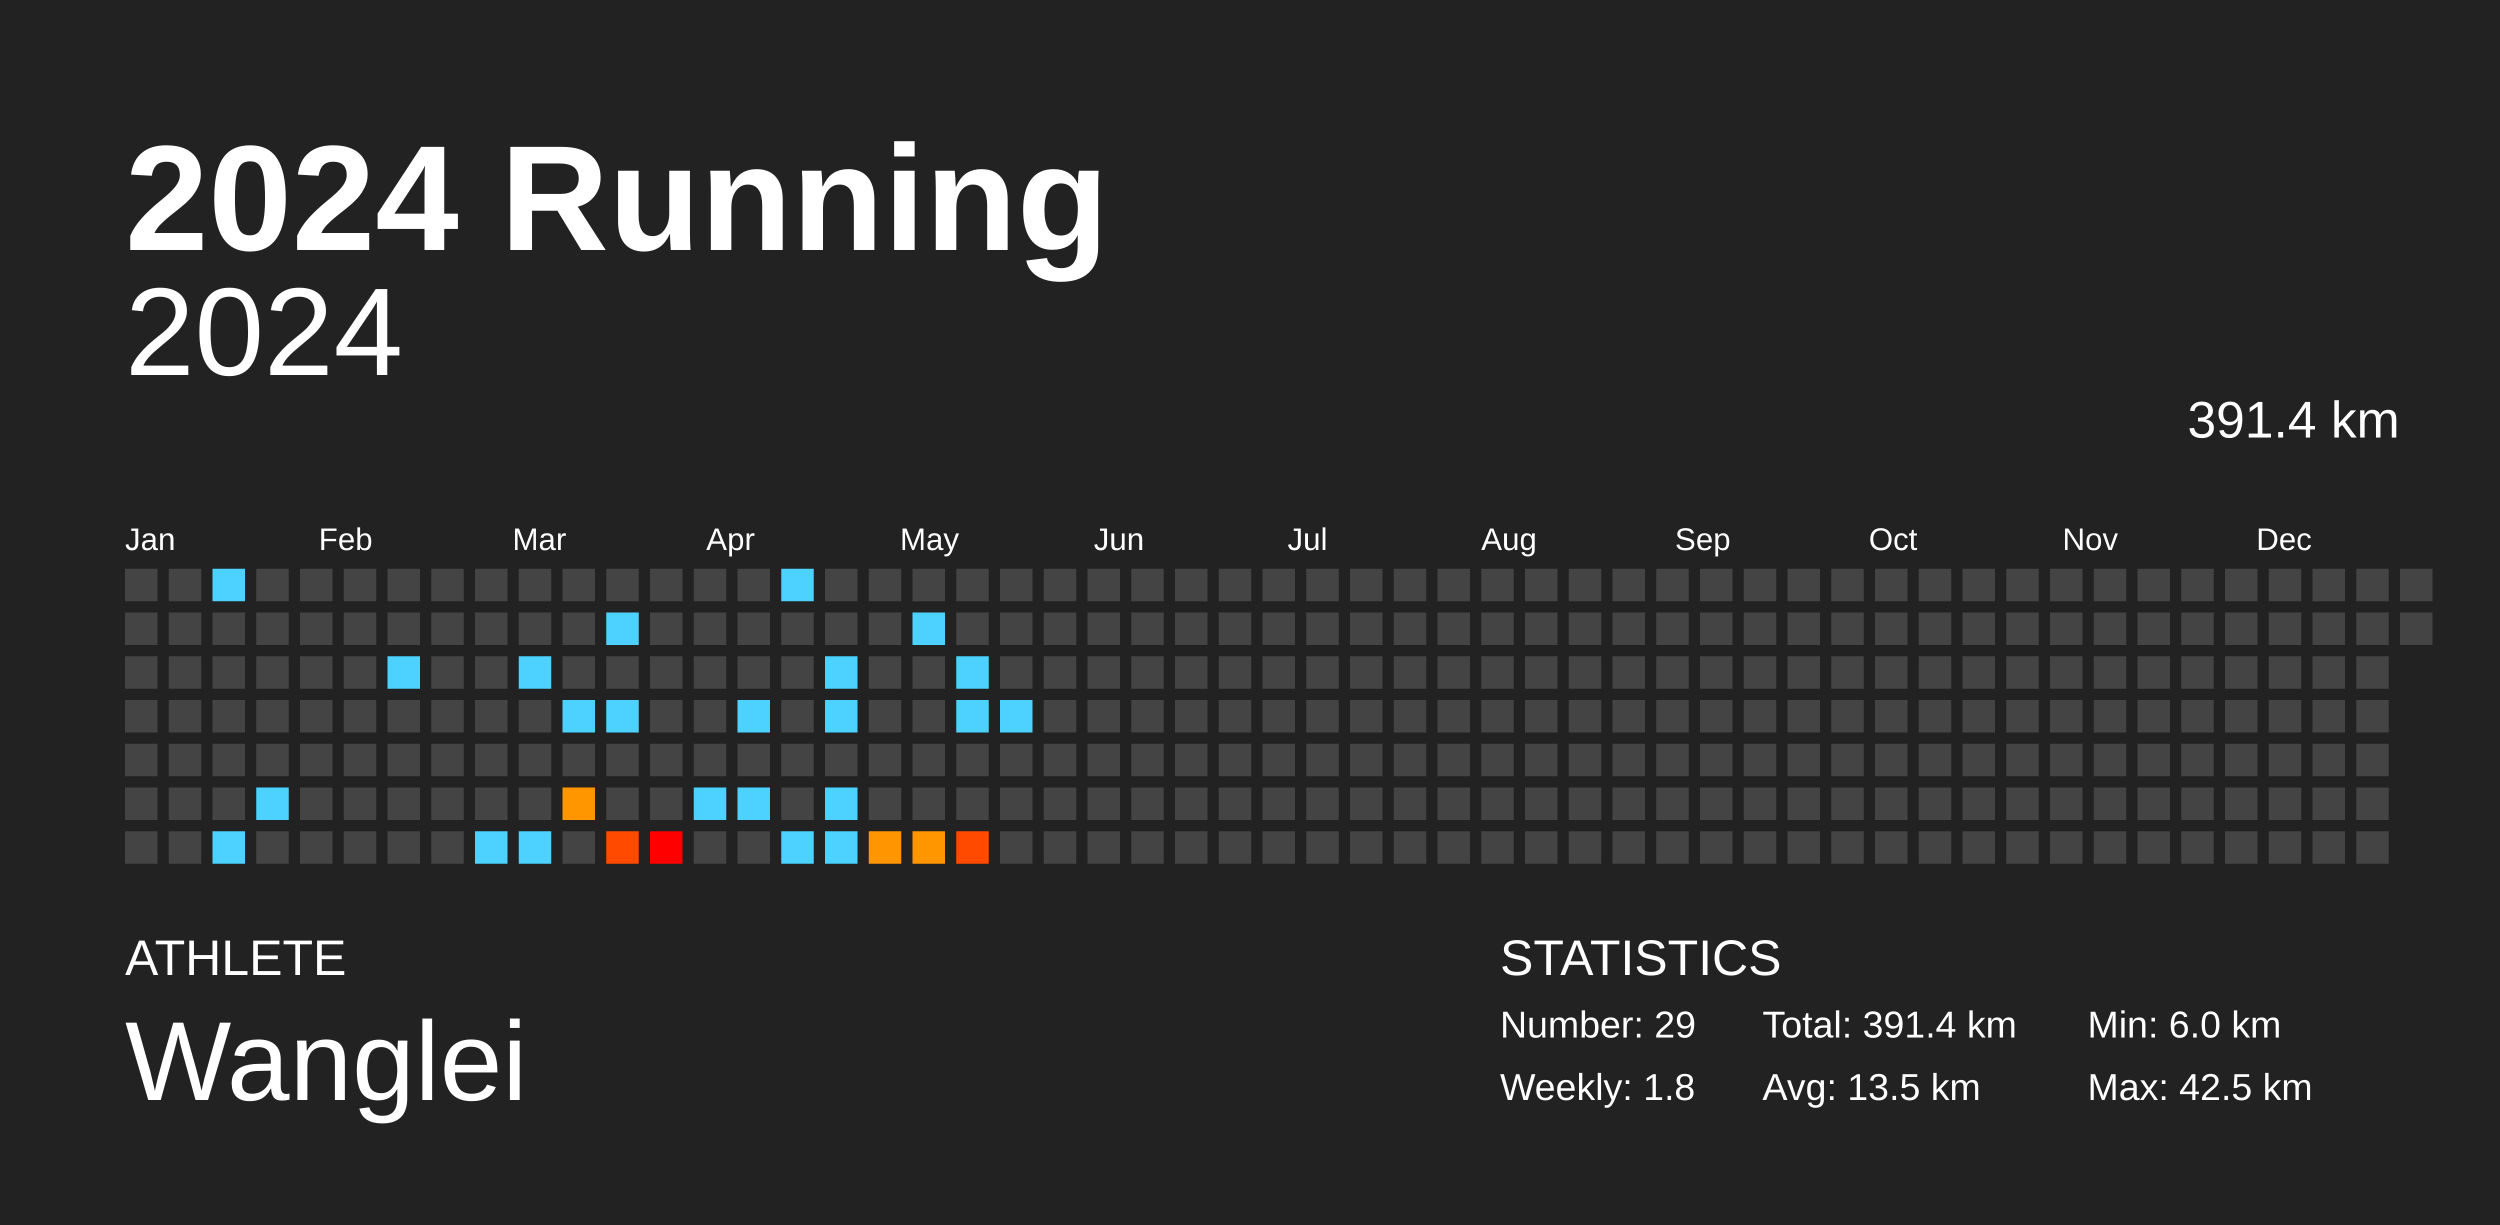
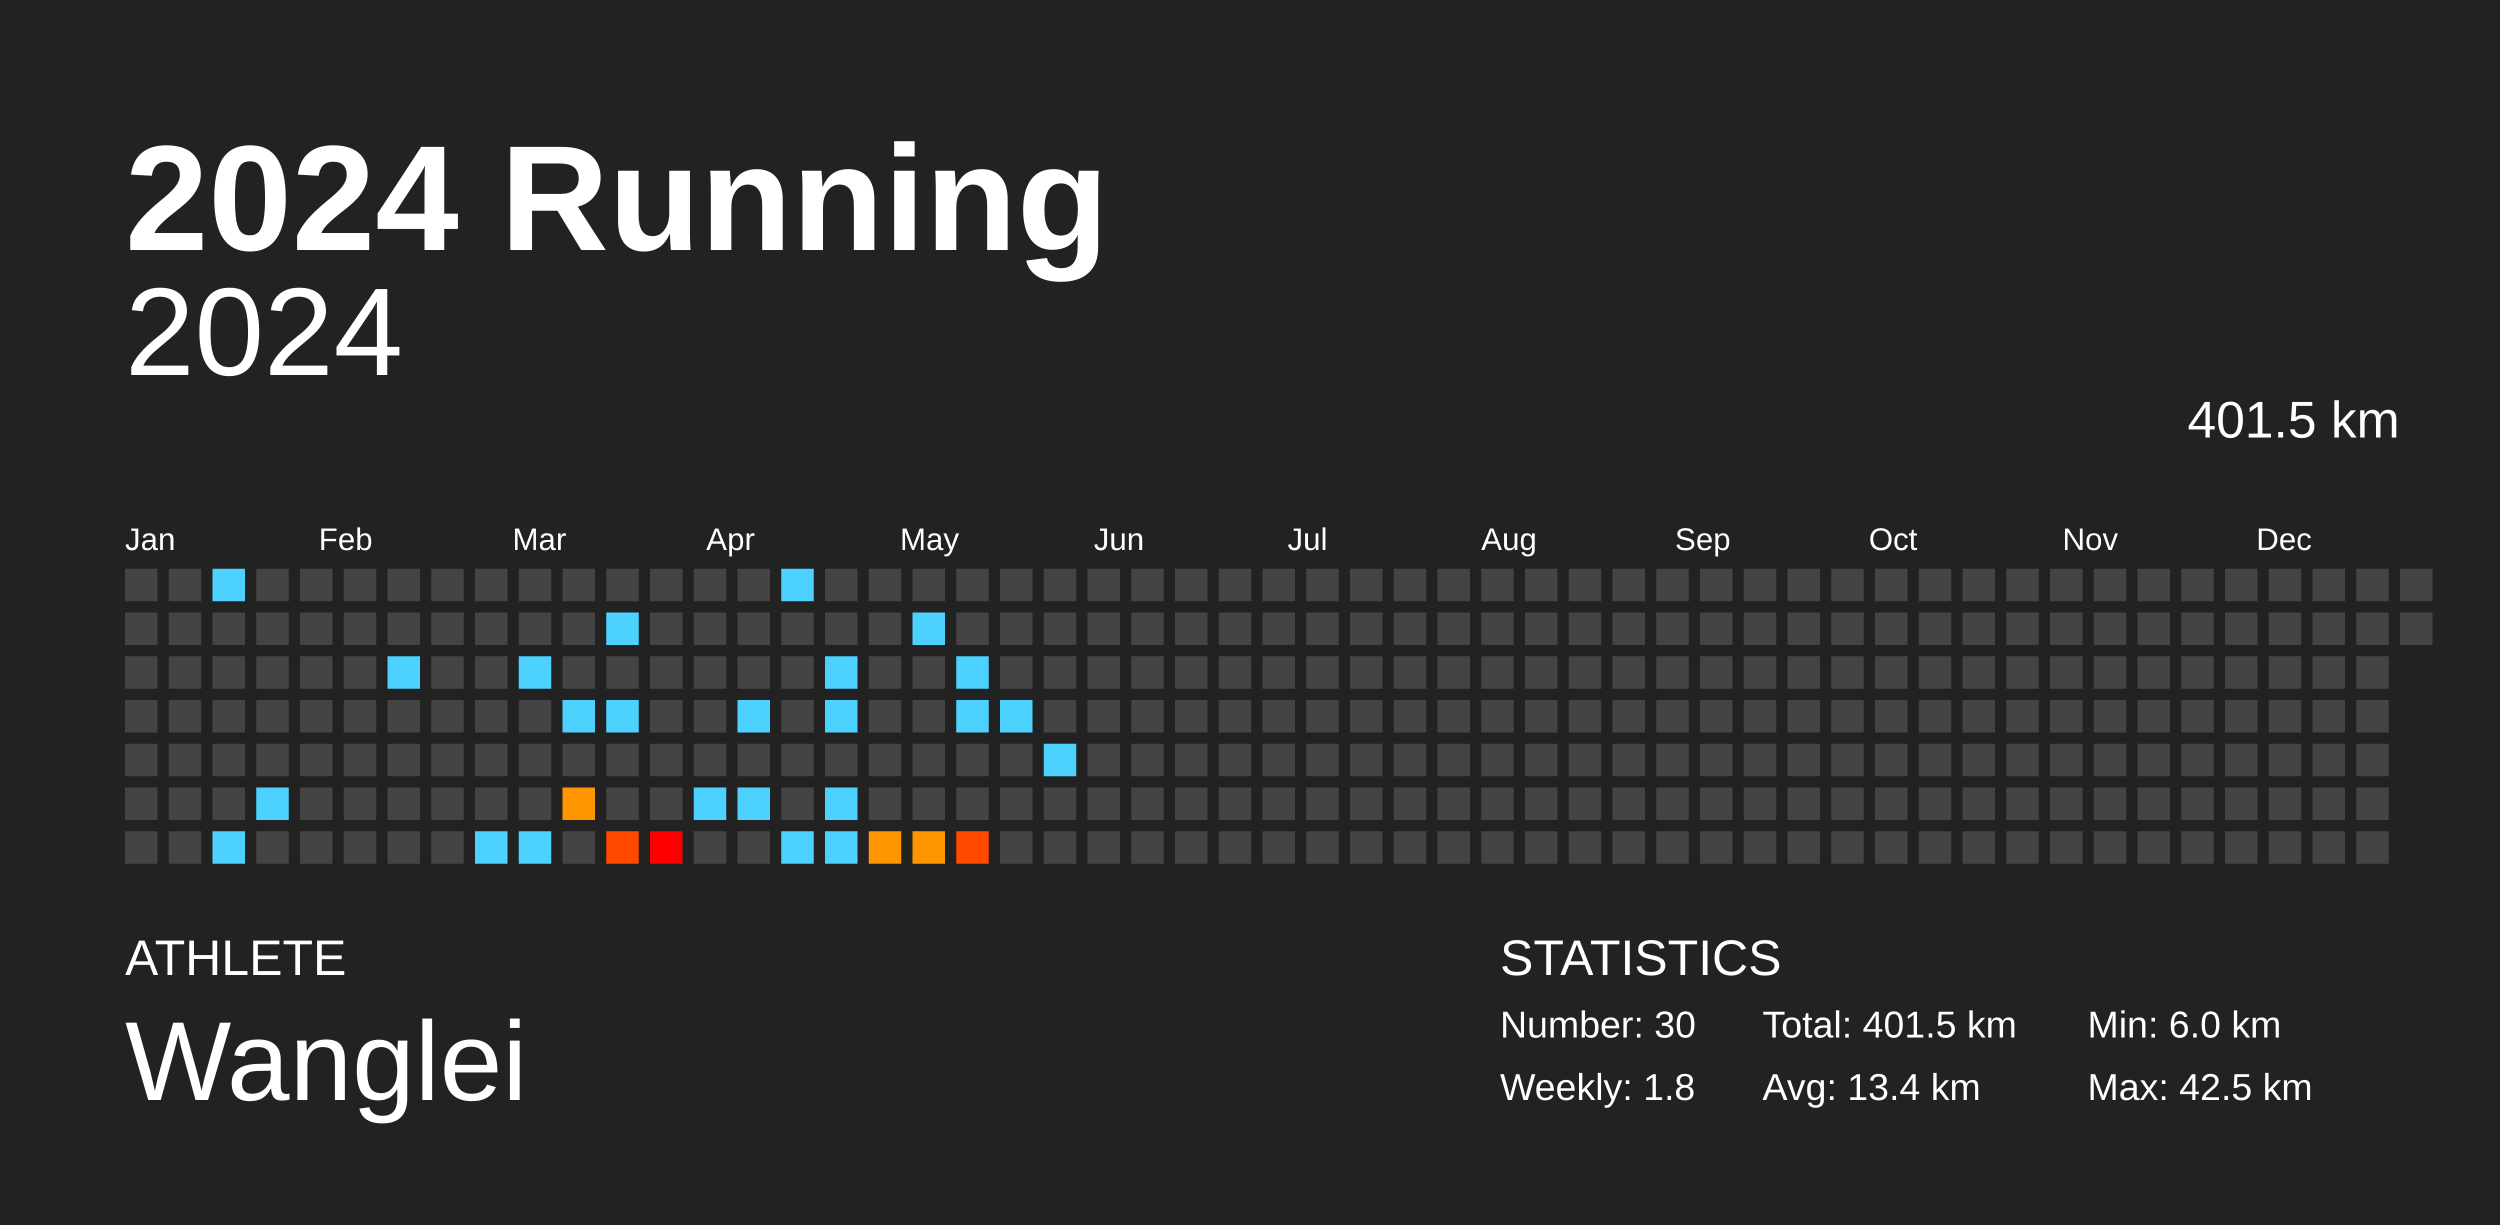
<svg xmlns="http://www.w3.org/2000/svg" baseProfile="full" height="98mm" version="1.1" viewBox="0,0,200,98" width="200mm">
  <defs />
  <rect fill="#222222" height="98" width="200" x="0" y="0" />
  <text fill="#FFFFFF" style="font-size:12px; font-family:Arial; font-weight:bold;" x="10" y="20">2024 Running</text>
  <text fill="#FFFFFF" style="font-size:4px; font-family:Arial" x="10" y="78">ATHLETE</text>
  <text fill="#FFFFFF" style="font-size:9px; font-family:Arial" x="10" y="88">Wanglei</text>
  <text fill="#FFFFFF" style="font-size:4px; font-family:Arial" x="120" y="78">STATISTICS</text>
-   <text fill="#FFFFFF" style="font-size:3px; font-family:Arial" x="120" y="83">Number: 29</text>
+   <text fill="#FFFFFF" style="font-size:3px; font-family:Arial" x="120" y="83">Number: 30</text>
  <text fill="#FFFFFF" style="font-size:3px; font-family:Arial" x="120" y="88">Weekly: 1.8</text>
-   <text fill="#FFFFFF" style="font-size:3px; font-family:Arial" x="141" y="83">Total: 391.4 km</text>
-   <text fill="#FFFFFF" style="font-size:3px; font-family:Arial" x="141" y="88">Avg: 13.5 km</text>
+   <text fill="#FFFFFF" style="font-size:3px; font-family:Arial" x="141" y="83">Total: 401.5 km</text>
+   <text fill="#FFFFFF" style="font-size:3px; font-family:Arial" x="141" y="88">Avg: 13.4 km</text>
  <text fill="#FFFFFF" style="font-size:3px; font-family:Arial" x="167" y="83">Min: 6.0 km</text>
  <text fill="#FFFFFF" style="font-size:3px; font-family:Arial" x="167" y="88">Max: 42.5 km</text>
  <text alignment-baseline="hanging" fill="#FFFFFF" style="font-size:10.0px; font-family:Arial;" x="10" y="30">2024</text>
-   <text alignment-baseline="hanging" fill="#FFFFFF" style="font-size:4.125px; font-family:Arial;" x="175" y="35">391.4 km</text>
+   <text alignment-baseline="hanging" fill="#FFFFFF" style="font-size:4.125px; font-family:Arial;" x="175" y="35">401.5 km</text>
  <text fill="#FFFFFF" style="font-size:2.5px; font-family:Arial" x="10.0" y="44">Jan</text>
  <text fill="#FFFFFF" style="font-size:2.5px; font-family:Arial" x="25.5" y="44">Feb</text>
  <text fill="#FFFFFF" style="font-size:2.5px; font-family:Arial" x="41.0" y="44">Mar</text>
  <text fill="#FFFFFF" style="font-size:2.5px; font-family:Arial" x="56.5" y="44">Apr</text>
  <text fill="#FFFFFF" style="font-size:2.5px; font-family:Arial" x="72.0" y="44">May</text>
  <text fill="#FFFFFF" style="font-size:2.5px; font-family:Arial" x="87.5" y="44">Jun</text>
  <text fill="#FFFFFF" style="font-size:2.5px; font-family:Arial" x="103.0" y="44">Jul</text>
  <text fill="#FFFFFF" style="font-size:2.5px; font-family:Arial" x="118.5" y="44">Aug</text>
  <text fill="#FFFFFF" style="font-size:2.5px; font-family:Arial" x="134.0" y="44">Sep</text>
  <text fill="#FFFFFF" style="font-size:2.5px; font-family:Arial" x="149.5" y="44">Oct</text>
  <text fill="#FFFFFF" style="font-size:2.5px; font-family:Arial" x="165.0" y="44">Nov</text>
  <text fill="#FFFFFF" style="font-size:2.5px; font-family:Arial" x="180.5" y="44">Dec</text>
  <rect fill="#444444" height="2.6" width="2.6" x="10.0" y="45.5" />
  <rect fill="#444444" height="2.6" width="2.6" x="10.0" y="49.0" />
  <rect fill="#444444" height="2.6" width="2.6" x="10.0" y="52.5" />
  <rect fill="#444444" height="2.6" width="2.6" x="10.0" y="56.0" />
  <rect fill="#444444" height="2.6" width="2.6" x="10.0" y="59.5" />
  <rect fill="#444444" height="2.6" width="2.6" x="10.0" y="63.0" />
  <rect fill="#444444" height="2.6" width="2.6" x="10.0" y="66.5" />
  <rect fill="#444444" height="2.6" width="2.6" x="13.5" y="45.5" />
  <rect fill="#444444" height="2.6" width="2.6" x="13.5" y="49.0" />
  <rect fill="#444444" height="2.6" width="2.6" x="13.5" y="52.5" />
  <rect fill="#444444" height="2.6" width="2.6" x="13.5" y="56.0" />
  <rect fill="#444444" height="2.6" width="2.6" x="13.5" y="59.5" />
  <rect fill="#444444" height="2.6" width="2.6" x="13.5" y="63.0" />
  <rect fill="#444444" height="2.6" width="2.6" x="13.5" y="66.5" />
  <rect fill="#4dd2ff" height="2.6" width="2.6" x="17.0" y="45.5" />
  <rect fill="#444444" height="2.6" width="2.6" x="17.0" y="49.0" />
  <rect fill="#444444" height="2.6" width="2.6" x="17.0" y="52.5" />
  <rect fill="#444444" height="2.6" width="2.6" x="17.0" y="56.0" />
  <rect fill="#444444" height="2.6" width="2.6" x="17.0" y="59.5" />
  <rect fill="#444444" height="2.6" width="2.6" x="17.0" y="63.0" />
  <rect fill="#4dd2ff" height="2.6" width="2.6" x="17.0" y="66.5" />
  <rect fill="#444444" height="2.6" width="2.6" x="20.5" y="45.5" />
  <rect fill="#444444" height="2.6" width="2.6" x="20.5" y="49.0" />
  <rect fill="#444444" height="2.6" width="2.6" x="20.5" y="52.5" />
  <rect fill="#444444" height="2.6" width="2.6" x="20.5" y="56.0" />
  <rect fill="#444444" height="2.6" width="2.6" x="20.5" y="59.5" />
  <rect fill="#4dd2ff" height="2.6" width="2.6" x="20.5" y="63.0" />
  <rect fill="#444444" height="2.6" width="2.6" x="20.5" y="66.5" />
  <rect fill="#444444" height="2.6" width="2.6" x="24.0" y="45.5" />
  <rect fill="#444444" height="2.6" width="2.6" x="24.0" y="49.0" />
  <rect fill="#444444" height="2.6" width="2.6" x="24.0" y="52.5" />
  <rect fill="#444444" height="2.6" width="2.6" x="24.0" y="56.0" />
  <rect fill="#444444" height="2.6" width="2.6" x="24.0" y="59.5" />
  <rect fill="#444444" height="2.6" width="2.6" x="24.0" y="63.0" />
  <rect fill="#444444" height="2.6" width="2.6" x="24.0" y="66.5" />
  <rect fill="#444444" height="2.6" width="2.6" x="27.5" y="45.5" />
  <rect fill="#444444" height="2.6" width="2.6" x="27.5" y="49.0" />
  <rect fill="#444444" height="2.6" width="2.6" x="27.5" y="52.5" />
  <rect fill="#444444" height="2.6" width="2.6" x="27.5" y="56.0" />
  <rect fill="#444444" height="2.6" width="2.6" x="27.5" y="59.5" />
  <rect fill="#444444" height="2.6" width="2.6" x="27.5" y="63.0" />
  <rect fill="#444444" height="2.6" width="2.6" x="27.5" y="66.5" />
  <rect fill="#444444" height="2.6" width="2.6" x="31.0" y="45.5" />
  <rect fill="#444444" height="2.6" width="2.6" x="31.0" y="49.0" />
  <rect fill="#4dd2ff" height="2.6" width="2.6" x="31.0" y="52.5" />
  <rect fill="#444444" height="2.6" width="2.6" x="31.0" y="56.0" />
  <rect fill="#444444" height="2.6" width="2.6" x="31.0" y="59.5" />
  <rect fill="#444444" height="2.6" width="2.6" x="31.0" y="63.0" />
  <rect fill="#444444" height="2.6" width="2.6" x="31.0" y="66.5" />
  <rect fill="#444444" height="2.6" width="2.6" x="34.5" y="45.5" />
  <rect fill="#444444" height="2.6" width="2.6" x="34.5" y="49.0" />
  <rect fill="#444444" height="2.6" width="2.6" x="34.5" y="52.5" />
  <rect fill="#444444" height="2.6" width="2.6" x="34.5" y="56.0" />
  <rect fill="#444444" height="2.6" width="2.6" x="34.5" y="59.5" />
  <rect fill="#444444" height="2.6" width="2.6" x="34.5" y="63.0" />
  <rect fill="#444444" height="2.6" width="2.6" x="34.5" y="66.5" />
  <rect fill="#444444" height="2.6" width="2.6" x="38.0" y="45.5" />
  <rect fill="#444444" height="2.6" width="2.6" x="38.0" y="49.0" />
  <rect fill="#444444" height="2.6" width="2.6" x="38.0" y="52.5" />
  <rect fill="#444444" height="2.6" width="2.6" x="38.0" y="56.0" />
  <rect fill="#444444" height="2.6" width="2.6" x="38.0" y="59.5" />
  <rect fill="#444444" height="2.6" width="2.6" x="38.0" y="63.0" />
  <rect fill="#4dd2ff" height="2.6" width="2.6" x="38.0" y="66.5" />
  <rect fill="#444444" height="2.6" width="2.6" x="41.5" y="45.5" />
  <rect fill="#444444" height="2.6" width="2.6" x="41.5" y="49.0" />
  <rect fill="#4dd2ff" height="2.6" width="2.6" x="41.5" y="52.5" />
  <rect fill="#444444" height="2.6" width="2.6" x="41.5" y="56.0" />
  <rect fill="#444444" height="2.6" width="2.6" x="41.5" y="59.5" />
  <rect fill="#444444" height="2.6" width="2.6" x="41.5" y="63.0" />
  <rect fill="#4dd2ff" height="2.6" width="2.6" x="41.5" y="66.5" />
  <rect fill="#444444" height="2.6" width="2.6" x="45.0" y="45.5" />
  <rect fill="#444444" height="2.6" width="2.6" x="45.0" y="49.0" />
  <rect fill="#444444" height="2.6" width="2.6" x="45.0" y="52.5" />
  <rect fill="#4dd2ff" height="2.6" width="2.6" x="45.0" y="56.0" />
  <rect fill="#444444" height="2.6" width="2.6" x="45.0" y="59.5" />
  <rect fill="#ff9600" height="2.6" width="2.6" x="45.0" y="63.0" />
  <rect fill="#444444" height="2.6" width="2.6" x="45.0" y="66.5" />
  <rect fill="#444444" height="2.6" width="2.6" x="48.5" y="45.5" />
  <rect fill="#4dd2ff" height="2.6" width="2.6" x="48.5" y="49.0" />
  <rect fill="#444444" height="2.6" width="2.6" x="48.5" y="52.5" />
  <rect fill="#4dd2ff" height="2.6" width="2.6" x="48.5" y="56.0" />
  <rect fill="#444444" height="2.6" width="2.6" x="48.5" y="59.5" />
  <rect fill="#444444" height="2.6" width="2.6" x="48.5" y="63.0" />
  <rect fill="#ff4a00" height="2.6" width="2.6" x="48.5" y="66.5" />
  <rect fill="#444444" height="2.6" width="2.6" x="52.0" y="45.5" />
  <rect fill="#444444" height="2.6" width="2.6" x="52.0" y="49.0" />
  <rect fill="#444444" height="2.6" width="2.6" x="52.0" y="52.5" />
  <rect fill="#444444" height="2.6" width="2.6" x="52.0" y="56.0" />
  <rect fill="#444444" height="2.6" width="2.6" x="52.0" y="59.5" />
  <rect fill="#444444" height="2.6" width="2.6" x="52.0" y="63.0" />
  <rect fill="red" height="2.6" width="2.6" x="52.0" y="66.5" />
  <rect fill="#444444" height="2.6" width="2.6" x="55.5" y="45.5" />
  <rect fill="#444444" height="2.6" width="2.6" x="55.5" y="49.0" />
  <rect fill="#444444" height="2.6" width="2.6" x="55.5" y="52.5" />
  <rect fill="#444444" height="2.6" width="2.6" x="55.5" y="56.0" />
  <rect fill="#444444" height="2.6" width="2.6" x="55.5" y="59.5" />
  <rect fill="#4dd2ff" height="2.6" width="2.6" x="55.5" y="63.0" />
  <rect fill="#444444" height="2.6" width="2.6" x="55.5" y="66.5" />
  <rect fill="#444444" height="2.6" width="2.6" x="59.0" y="45.5" />
  <rect fill="#444444" height="2.6" width="2.6" x="59.0" y="49.0" />
  <rect fill="#444444" height="2.6" width="2.6" x="59.0" y="52.5" />
  <rect fill="#4dd2ff" height="2.6" width="2.6" x="59.0" y="56.0" />
  <rect fill="#444444" height="2.6" width="2.6" x="59.0" y="59.5" />
  <rect fill="#4dd2ff" height="2.6" width="2.6" x="59.0" y="63.0" />
  <rect fill="#444444" height="2.6" width="2.6" x="59.0" y="66.5" />
  <rect fill="#4dd2ff" height="2.6" width="2.6" x="62.5" y="45.5" />
  <rect fill="#444444" height="2.6" width="2.6" x="62.5" y="49.0" />
  <rect fill="#444444" height="2.6" width="2.6" x="62.5" y="52.5" />
  <rect fill="#444444" height="2.6" width="2.6" x="62.5" y="56.0" />
  <rect fill="#444444" height="2.6" width="2.6" x="62.5" y="59.5" />
  <rect fill="#444444" height="2.6" width="2.6" x="62.5" y="63.0" />
  <rect fill="#4dd2ff" height="2.6" width="2.6" x="62.5" y="66.5" />
  <rect fill="#444444" height="2.6" width="2.6" x="66.0" y="45.5" />
  <rect fill="#444444" height="2.6" width="2.6" x="66.0" y="49.0" />
  <rect fill="#4dd2ff" height="2.6" width="2.6" x="66.0" y="52.5" />
  <rect fill="#4dd2ff" height="2.6" width="2.6" x="66.0" y="56.0" />
  <rect fill="#444444" height="2.6" width="2.6" x="66.0" y="59.5" />
  <rect fill="#4dd2ff" height="2.6" width="2.6" x="66.0" y="63.0" />
  <rect fill="#4dd2ff" height="2.6" width="2.6" x="66.0" y="66.5" />
  <rect fill="#444444" height="2.6" width="2.6" x="69.5" y="45.5" />
  <rect fill="#444444" height="2.6" width="2.6" x="69.5" y="49.0" />
  <rect fill="#444444" height="2.6" width="2.6" x="69.5" y="52.5" />
  <rect fill="#444444" height="2.6" width="2.6" x="69.5" y="56.0" />
  <rect fill="#444444" height="2.6" width="2.6" x="69.5" y="59.5" />
  <rect fill="#444444" height="2.6" width="2.6" x="69.5" y="63.0" />
  <rect fill="#ff9500" height="2.6" width="2.6" x="69.5" y="66.5" />
  <rect fill="#444444" height="2.6" width="2.6" x="73.0" y="45.5" />
  <rect fill="#4dd2ff" height="2.6" width="2.6" x="73.0" y="49.0" />
  <rect fill="#444444" height="2.6" width="2.6" x="73.0" y="52.5" />
  <rect fill="#444444" height="2.6" width="2.6" x="73.0" y="56.0" />
  <rect fill="#444444" height="2.6" width="2.6" x="73.0" y="59.5" />
  <rect fill="#444444" height="2.6" width="2.6" x="73.0" y="63.0" />
  <rect fill="#ff9600" height="2.6" width="2.6" x="73.0" y="66.5" />
  <rect fill="#444444" height="2.6" width="2.6" x="76.5" y="45.5" />
  <rect fill="#444444" height="2.6" width="2.6" x="76.5" y="49.0" />
  <rect fill="#4dd2ff" height="2.6" width="2.6" x="76.5" y="52.5" />
  <rect fill="#4dd2ff" height="2.6" width="2.6" x="76.5" y="56.0" />
  <rect fill="#444444" height="2.6" width="2.6" x="76.5" y="59.5" />
  <rect fill="#444444" height="2.6" width="2.6" x="76.5" y="63.0" />
  <rect fill="#ff4a00" height="2.6" width="2.6" x="76.5" y="66.5" />
  <rect fill="#444444" height="2.6" width="2.6" x="80.0" y="45.5" />
  <rect fill="#444444" height="2.6" width="2.6" x="80.0" y="49.0" />
  <rect fill="#444444" height="2.6" width="2.6" x="80.0" y="52.5" />
  <rect fill="#4dd2ff" height="2.6" width="2.6" x="80.0" y="56.0" />
  <rect fill="#444444" height="2.6" width="2.6" x="80.0" y="59.5" />
  <rect fill="#444444" height="2.6" width="2.6" x="80.0" y="63.0" />
  <rect fill="#444444" height="2.6" width="2.6" x="80.0" y="66.5" />
  <rect fill="#444444" height="2.6" width="2.6" x="83.5" y="45.5" />
  <rect fill="#444444" height="2.6" width="2.6" x="83.5" y="49.0" />
  <rect fill="#444444" height="2.6" width="2.6" x="83.5" y="52.5" />
  <rect fill="#444444" height="2.6" width="2.6" x="83.5" y="56.0" />
-   <rect fill="#444444" height="2.6" width="2.6" x="83.5" y="59.5" />
+   <rect fill="#4dd2ff" height="2.6" width="2.6" x="83.5" y="59.5" />
  <rect fill="#444444" height="2.6" width="2.6" x="83.5" y="63.0" />
  <rect fill="#444444" height="2.6" width="2.6" x="83.5" y="66.5" />
  <rect fill="#444444" height="2.6" width="2.6" x="87.0" y="45.5" />
  <rect fill="#444444" height="2.6" width="2.6" x="87.0" y="49.0" />
  <rect fill="#444444" height="2.6" width="2.6" x="87.0" y="52.5" />
  <rect fill="#444444" height="2.6" width="2.6" x="87.0" y="56.0" />
  <rect fill="#444444" height="2.6" width="2.6" x="87.0" y="59.5" />
  <rect fill="#444444" height="2.6" width="2.6" x="87.0" y="63.0" />
  <rect fill="#444444" height="2.6" width="2.6" x="87.0" y="66.5" />
  <rect fill="#444444" height="2.6" width="2.6" x="90.5" y="45.5" />
  <rect fill="#444444" height="2.6" width="2.6" x="90.5" y="49.0" />
  <rect fill="#444444" height="2.6" width="2.6" x="90.5" y="52.5" />
  <rect fill="#444444" height="2.6" width="2.6" x="90.5" y="56.0" />
  <rect fill="#444444" height="2.6" width="2.6" x="90.5" y="59.5" />
  <rect fill="#444444" height="2.6" width="2.6" x="90.5" y="63.0" />
  <rect fill="#444444" height="2.6" width="2.6" x="90.5" y="66.5" />
  <rect fill="#444444" height="2.6" width="2.6" x="94.0" y="45.5" />
  <rect fill="#444444" height="2.6" width="2.6" x="94.0" y="49.0" />
  <rect fill="#444444" height="2.6" width="2.6" x="94.0" y="52.5" />
  <rect fill="#444444" height="2.6" width="2.6" x="94.0" y="56.0" />
  <rect fill="#444444" height="2.6" width="2.6" x="94.0" y="59.5" />
  <rect fill="#444444" height="2.6" width="2.6" x="94.0" y="63.0" />
  <rect fill="#444444" height="2.6" width="2.6" x="94.0" y="66.5" />
  <rect fill="#444444" height="2.6" width="2.6" x="97.5" y="45.5" />
  <rect fill="#444444" height="2.6" width="2.6" x="97.5" y="49.0" />
  <rect fill="#444444" height="2.6" width="2.6" x="97.5" y="52.5" />
  <rect fill="#444444" height="2.6" width="2.6" x="97.5" y="56.0" />
  <rect fill="#444444" height="2.6" width="2.6" x="97.5" y="59.5" />
  <rect fill="#444444" height="2.6" width="2.6" x="97.5" y="63.0" />
  <rect fill="#444444" height="2.6" width="2.6" x="97.5" y="66.5" />
  <rect fill="#444444" height="2.6" width="2.6" x="101.0" y="45.5" />
  <rect fill="#444444" height="2.6" width="2.6" x="101.0" y="49.0" />
  <rect fill="#444444" height="2.6" width="2.6" x="101.0" y="52.5" />
  <rect fill="#444444" height="2.6" width="2.6" x="101.0" y="56.0" />
  <rect fill="#444444" height="2.6" width="2.6" x="101.0" y="59.5" />
  <rect fill="#444444" height="2.6" width="2.6" x="101.0" y="63.0" />
  <rect fill="#444444" height="2.6" width="2.6" x="101.0" y="66.5" />
  <rect fill="#444444" height="2.6" width="2.6" x="104.5" y="45.5" />
  <rect fill="#444444" height="2.6" width="2.6" x="104.5" y="49.0" />
  <rect fill="#444444" height="2.6" width="2.6" x="104.5" y="52.5" />
  <rect fill="#444444" height="2.6" width="2.6" x="104.5" y="56.0" />
  <rect fill="#444444" height="2.6" width="2.6" x="104.5" y="59.5" />
  <rect fill="#444444" height="2.6" width="2.6" x="104.5" y="63.0" />
  <rect fill="#444444" height="2.6" width="2.6" x="104.5" y="66.5" />
  <rect fill="#444444" height="2.6" width="2.6" x="108.0" y="45.5" />
  <rect fill="#444444" height="2.6" width="2.6" x="108.0" y="49.0" />
  <rect fill="#444444" height="2.6" width="2.6" x="108.0" y="52.5" />
  <rect fill="#444444" height="2.6" width="2.6" x="108.0" y="56.0" />
  <rect fill="#444444" height="2.6" width="2.6" x="108.0" y="59.5" />
  <rect fill="#444444" height="2.6" width="2.6" x="108.0" y="63.0" />
  <rect fill="#444444" height="2.6" width="2.6" x="108.0" y="66.5" />
  <rect fill="#444444" height="2.6" width="2.6" x="111.5" y="45.5" />
  <rect fill="#444444" height="2.6" width="2.6" x="111.5" y="49.0" />
  <rect fill="#444444" height="2.6" width="2.6" x="111.5" y="52.5" />
  <rect fill="#444444" height="2.6" width="2.6" x="111.5" y="56.0" />
  <rect fill="#444444" height="2.6" width="2.6" x="111.5" y="59.5" />
  <rect fill="#444444" height="2.6" width="2.6" x="111.5" y="63.0" />
  <rect fill="#444444" height="2.6" width="2.6" x="111.5" y="66.5" />
  <rect fill="#444444" height="2.6" width="2.6" x="115.0" y="45.5" />
  <rect fill="#444444" height="2.6" width="2.6" x="115.0" y="49.0" />
  <rect fill="#444444" height="2.6" width="2.6" x="115.0" y="52.5" />
  <rect fill="#444444" height="2.6" width="2.6" x="115.0" y="56.0" />
  <rect fill="#444444" height="2.6" width="2.6" x="115.0" y="59.5" />
  <rect fill="#444444" height="2.6" width="2.6" x="115.0" y="63.0" />
  <rect fill="#444444" height="2.6" width="2.6" x="115.0" y="66.5" />
  <rect fill="#444444" height="2.6" width="2.6" x="118.5" y="45.5" />
  <rect fill="#444444" height="2.6" width="2.6" x="118.5" y="49.0" />
  <rect fill="#444444" height="2.6" width="2.6" x="118.5" y="52.5" />
  <rect fill="#444444" height="2.6" width="2.6" x="118.5" y="56.0" />
  <rect fill="#444444" height="2.6" width="2.6" x="118.5" y="59.5" />
  <rect fill="#444444" height="2.6" width="2.6" x="118.5" y="63.0" />
  <rect fill="#444444" height="2.6" width="2.6" x="118.5" y="66.5" />
  <rect fill="#444444" height="2.6" width="2.6" x="122.0" y="45.5" />
  <rect fill="#444444" height="2.6" width="2.6" x="122.0" y="49.0" />
  <rect fill="#444444" height="2.6" width="2.6" x="122.0" y="52.5" />
  <rect fill="#444444" height="2.6" width="2.6" x="122.0" y="56.0" />
  <rect fill="#444444" height="2.6" width="2.6" x="122.0" y="59.5" />
  <rect fill="#444444" height="2.6" width="2.6" x="122.0" y="63.0" />
  <rect fill="#444444" height="2.6" width="2.6" x="122.0" y="66.5" />
  <rect fill="#444444" height="2.6" width="2.6" x="125.5" y="45.5" />
  <rect fill="#444444" height="2.6" width="2.6" x="125.5" y="49.0" />
  <rect fill="#444444" height="2.6" width="2.6" x="125.5" y="52.5" />
  <rect fill="#444444" height="2.6" width="2.6" x="125.5" y="56.0" />
  <rect fill="#444444" height="2.6" width="2.6" x="125.5" y="59.5" />
  <rect fill="#444444" height="2.6" width="2.6" x="125.5" y="63.0" />
  <rect fill="#444444" height="2.6" width="2.6" x="125.5" y="66.5" />
  <rect fill="#444444" height="2.6" width="2.6" x="129.0" y="45.5" />
  <rect fill="#444444" height="2.6" width="2.6" x="129.0" y="49.0" />
  <rect fill="#444444" height="2.6" width="2.6" x="129.0" y="52.5" />
  <rect fill="#444444" height="2.6" width="2.6" x="129.0" y="56.0" />
  <rect fill="#444444" height="2.6" width="2.6" x="129.0" y="59.5" />
  <rect fill="#444444" height="2.6" width="2.6" x="129.0" y="63.0" />
  <rect fill="#444444" height="2.6" width="2.6" x="129.0" y="66.5" />
  <rect fill="#444444" height="2.6" width="2.6" x="132.5" y="45.5" />
  <rect fill="#444444" height="2.6" width="2.6" x="132.5" y="49.0" />
  <rect fill="#444444" height="2.6" width="2.6" x="132.5" y="52.5" />
  <rect fill="#444444" height="2.6" width="2.6" x="132.5" y="56.0" />
  <rect fill="#444444" height="2.6" width="2.6" x="132.5" y="59.5" />
  <rect fill="#444444" height="2.6" width="2.6" x="132.5" y="63.0" />
  <rect fill="#444444" height="2.6" width="2.6" x="132.5" y="66.5" />
  <rect fill="#444444" height="2.6" width="2.6" x="136.0" y="45.5" />
  <rect fill="#444444" height="2.6" width="2.6" x="136.0" y="49.0" />
  <rect fill="#444444" height="2.6" width="2.6" x="136.0" y="52.5" />
  <rect fill="#444444" height="2.6" width="2.6" x="136.0" y="56.0" />
  <rect fill="#444444" height="2.6" width="2.6" x="136.0" y="59.5" />
  <rect fill="#444444" height="2.6" width="2.6" x="136.0" y="63.0" />
  <rect fill="#444444" height="2.6" width="2.6" x="136.0" y="66.5" />
  <rect fill="#444444" height="2.6" width="2.6" x="139.5" y="45.5" />
  <rect fill="#444444" height="2.6" width="2.6" x="139.5" y="49.0" />
  <rect fill="#444444" height="2.6" width="2.6" x="139.5" y="52.5" />
  <rect fill="#444444" height="2.6" width="2.6" x="139.5" y="56.0" />
  <rect fill="#444444" height="2.6" width="2.6" x="139.5" y="59.5" />
  <rect fill="#444444" height="2.6" width="2.6" x="139.5" y="63.0" />
  <rect fill="#444444" height="2.6" width="2.6" x="139.5" y="66.5" />
  <rect fill="#444444" height="2.6" width="2.6" x="143.0" y="45.5" />
  <rect fill="#444444" height="2.6" width="2.6" x="143.0" y="49.0" />
  <rect fill="#444444" height="2.6" width="2.6" x="143.0" y="52.5" />
  <rect fill="#444444" height="2.6" width="2.6" x="143.0" y="56.0" />
  <rect fill="#444444" height="2.6" width="2.6" x="143.0" y="59.5" />
  <rect fill="#444444" height="2.6" width="2.6" x="143.0" y="63.0" />
  <rect fill="#444444" height="2.6" width="2.6" x="143.0" y="66.5" />
  <rect fill="#444444" height="2.6" width="2.6" x="146.5" y="45.5" />
  <rect fill="#444444" height="2.6" width="2.6" x="146.5" y="49.0" />
  <rect fill="#444444" height="2.6" width="2.6" x="146.5" y="52.5" />
  <rect fill="#444444" height="2.6" width="2.6" x="146.5" y="56.0" />
  <rect fill="#444444" height="2.6" width="2.6" x="146.5" y="59.5" />
  <rect fill="#444444" height="2.6" width="2.6" x="146.5" y="63.0" />
  <rect fill="#444444" height="2.6" width="2.6" x="146.5" y="66.5" />
  <rect fill="#444444" height="2.6" width="2.6" x="150.0" y="45.5" />
  <rect fill="#444444" height="2.6" width="2.6" x="150.0" y="49.0" />
  <rect fill="#444444" height="2.6" width="2.6" x="150.0" y="52.5" />
  <rect fill="#444444" height="2.6" width="2.6" x="150.0" y="56.0" />
  <rect fill="#444444" height="2.6" width="2.6" x="150.0" y="59.5" />
  <rect fill="#444444" height="2.6" width="2.6" x="150.0" y="63.0" />
  <rect fill="#444444" height="2.6" width="2.6" x="150.0" y="66.5" />
  <rect fill="#444444" height="2.6" width="2.6" x="153.5" y="45.5" />
  <rect fill="#444444" height="2.6" width="2.6" x="153.5" y="49.0" />
  <rect fill="#444444" height="2.6" width="2.6" x="153.5" y="52.5" />
  <rect fill="#444444" height="2.6" width="2.6" x="153.5" y="56.0" />
  <rect fill="#444444" height="2.6" width="2.6" x="153.5" y="59.5" />
  <rect fill="#444444" height="2.6" width="2.6" x="153.5" y="63.0" />
  <rect fill="#444444" height="2.6" width="2.6" x="153.5" y="66.5" />
  <rect fill="#444444" height="2.6" width="2.6" x="157.0" y="45.5" />
  <rect fill="#444444" height="2.6" width="2.6" x="157.0" y="49.0" />
  <rect fill="#444444" height="2.6" width="2.6" x="157.0" y="52.5" />
  <rect fill="#444444" height="2.6" width="2.6" x="157.0" y="56.0" />
  <rect fill="#444444" height="2.6" width="2.6" x="157.0" y="59.5" />
  <rect fill="#444444" height="2.6" width="2.6" x="157.0" y="63.0" />
  <rect fill="#444444" height="2.6" width="2.6" x="157.0" y="66.5" />
  <rect fill="#444444" height="2.6" width="2.6" x="160.5" y="45.5" />
  <rect fill="#444444" height="2.6" width="2.6" x="160.5" y="49.0" />
  <rect fill="#444444" height="2.6" width="2.6" x="160.5" y="52.5" />
  <rect fill="#444444" height="2.6" width="2.6" x="160.5" y="56.0" />
  <rect fill="#444444" height="2.6" width="2.6" x="160.5" y="59.5" />
  <rect fill="#444444" height="2.6" width="2.6" x="160.5" y="63.0" />
  <rect fill="#444444" height="2.6" width="2.6" x="160.5" y="66.5" />
  <rect fill="#444444" height="2.6" width="2.6" x="164.0" y="45.5" />
  <rect fill="#444444" height="2.6" width="2.6" x="164.0" y="49.0" />
  <rect fill="#444444" height="2.6" width="2.6" x="164.0" y="52.5" />
  <rect fill="#444444" height="2.6" width="2.6" x="164.0" y="56.0" />
  <rect fill="#444444" height="2.6" width="2.6" x="164.0" y="59.5" />
  <rect fill="#444444" height="2.6" width="2.6" x="164.0" y="63.0" />
  <rect fill="#444444" height="2.6" width="2.6" x="164.0" y="66.5" />
  <rect fill="#444444" height="2.6" width="2.6" x="167.5" y="45.5" />
  <rect fill="#444444" height="2.6" width="2.6" x="167.5" y="49.0" />
  <rect fill="#444444" height="2.6" width="2.6" x="167.5" y="52.5" />
  <rect fill="#444444" height="2.6" width="2.6" x="167.5" y="56.0" />
  <rect fill="#444444" height="2.6" width="2.6" x="167.5" y="59.5" />
  <rect fill="#444444" height="2.6" width="2.6" x="167.5" y="63.0" />
  <rect fill="#444444" height="2.6" width="2.6" x="167.5" y="66.5" />
  <rect fill="#444444" height="2.6" width="2.6" x="171.0" y="45.5" />
  <rect fill="#444444" height="2.6" width="2.6" x="171.0" y="49.0" />
  <rect fill="#444444" height="2.6" width="2.6" x="171.0" y="52.5" />
  <rect fill="#444444" height="2.6" width="2.6" x="171.0" y="56.0" />
  <rect fill="#444444" height="2.6" width="2.6" x="171.0" y="59.5" />
  <rect fill="#444444" height="2.6" width="2.6" x="171.0" y="63.0" />
  <rect fill="#444444" height="2.6" width="2.6" x="171.0" y="66.5" />
  <rect fill="#444444" height="2.6" width="2.6" x="174.5" y="45.5" />
  <rect fill="#444444" height="2.6" width="2.6" x="174.5" y="49.0" />
  <rect fill="#444444" height="2.6" width="2.6" x="174.5" y="52.5" />
  <rect fill="#444444" height="2.6" width="2.6" x="174.5" y="56.0" />
  <rect fill="#444444" height="2.6" width="2.6" x="174.5" y="59.5" />
  <rect fill="#444444" height="2.6" width="2.6" x="174.5" y="63.0" />
  <rect fill="#444444" height="2.6" width="2.6" x="174.5" y="66.5" />
  <rect fill="#444444" height="2.6" width="2.6" x="178.0" y="45.5" />
  <rect fill="#444444" height="2.6" width="2.6" x="178.0" y="49.0" />
  <rect fill="#444444" height="2.6" width="2.6" x="178.0" y="52.5" />
  <rect fill="#444444" height="2.6" width="2.6" x="178.0" y="56.0" />
  <rect fill="#444444" height="2.6" width="2.6" x="178.0" y="59.5" />
  <rect fill="#444444" height="2.6" width="2.6" x="178.0" y="63.0" />
  <rect fill="#444444" height="2.6" width="2.6" x="178.0" y="66.5" />
  <rect fill="#444444" height="2.6" width="2.6" x="181.5" y="45.5" />
  <rect fill="#444444" height="2.6" width="2.6" x="181.5" y="49.0" />
  <rect fill="#444444" height="2.6" width="2.6" x="181.5" y="52.5" />
  <rect fill="#444444" height="2.6" width="2.6" x="181.5" y="56.0" />
  <rect fill="#444444" height="2.6" width="2.6" x="181.5" y="59.5" />
  <rect fill="#444444" height="2.6" width="2.6" x="181.5" y="63.0" />
  <rect fill="#444444" height="2.6" width="2.6" x="181.5" y="66.5" />
  <rect fill="#444444" height="2.6" width="2.6" x="185.0" y="45.5" />
  <rect fill="#444444" height="2.6" width="2.6" x="185.0" y="49.0" />
  <rect fill="#444444" height="2.6" width="2.6" x="185.0" y="52.5" />
  <rect fill="#444444" height="2.6" width="2.6" x="185.0" y="56.0" />
  <rect fill="#444444" height="2.6" width="2.6" x="185.0" y="59.5" />
  <rect fill="#444444" height="2.6" width="2.6" x="185.0" y="63.0" />
  <rect fill="#444444" height="2.6" width="2.6" x="185.0" y="66.5" />
  <rect fill="#444444" height="2.6" width="2.6" x="188.5" y="45.5" />
  <rect fill="#444444" height="2.6" width="2.6" x="188.5" y="49.0" />
  <rect fill="#444444" height="2.6" width="2.6" x="188.5" y="52.5" />
  <rect fill="#444444" height="2.6" width="2.6" x="188.5" y="56.0" />
  <rect fill="#444444" height="2.6" width="2.6" x="188.5" y="59.5" />
  <rect fill="#444444" height="2.6" width="2.6" x="188.5" y="63.0" />
  <rect fill="#444444" height="2.6" width="2.6" x="188.5" y="66.5" />
  <rect fill="#444444" height="2.6" width="2.6" x="192.0" y="45.5" />
  <rect fill="#444444" height="2.6" width="2.6" x="192.0" y="49.0" />
</svg>
